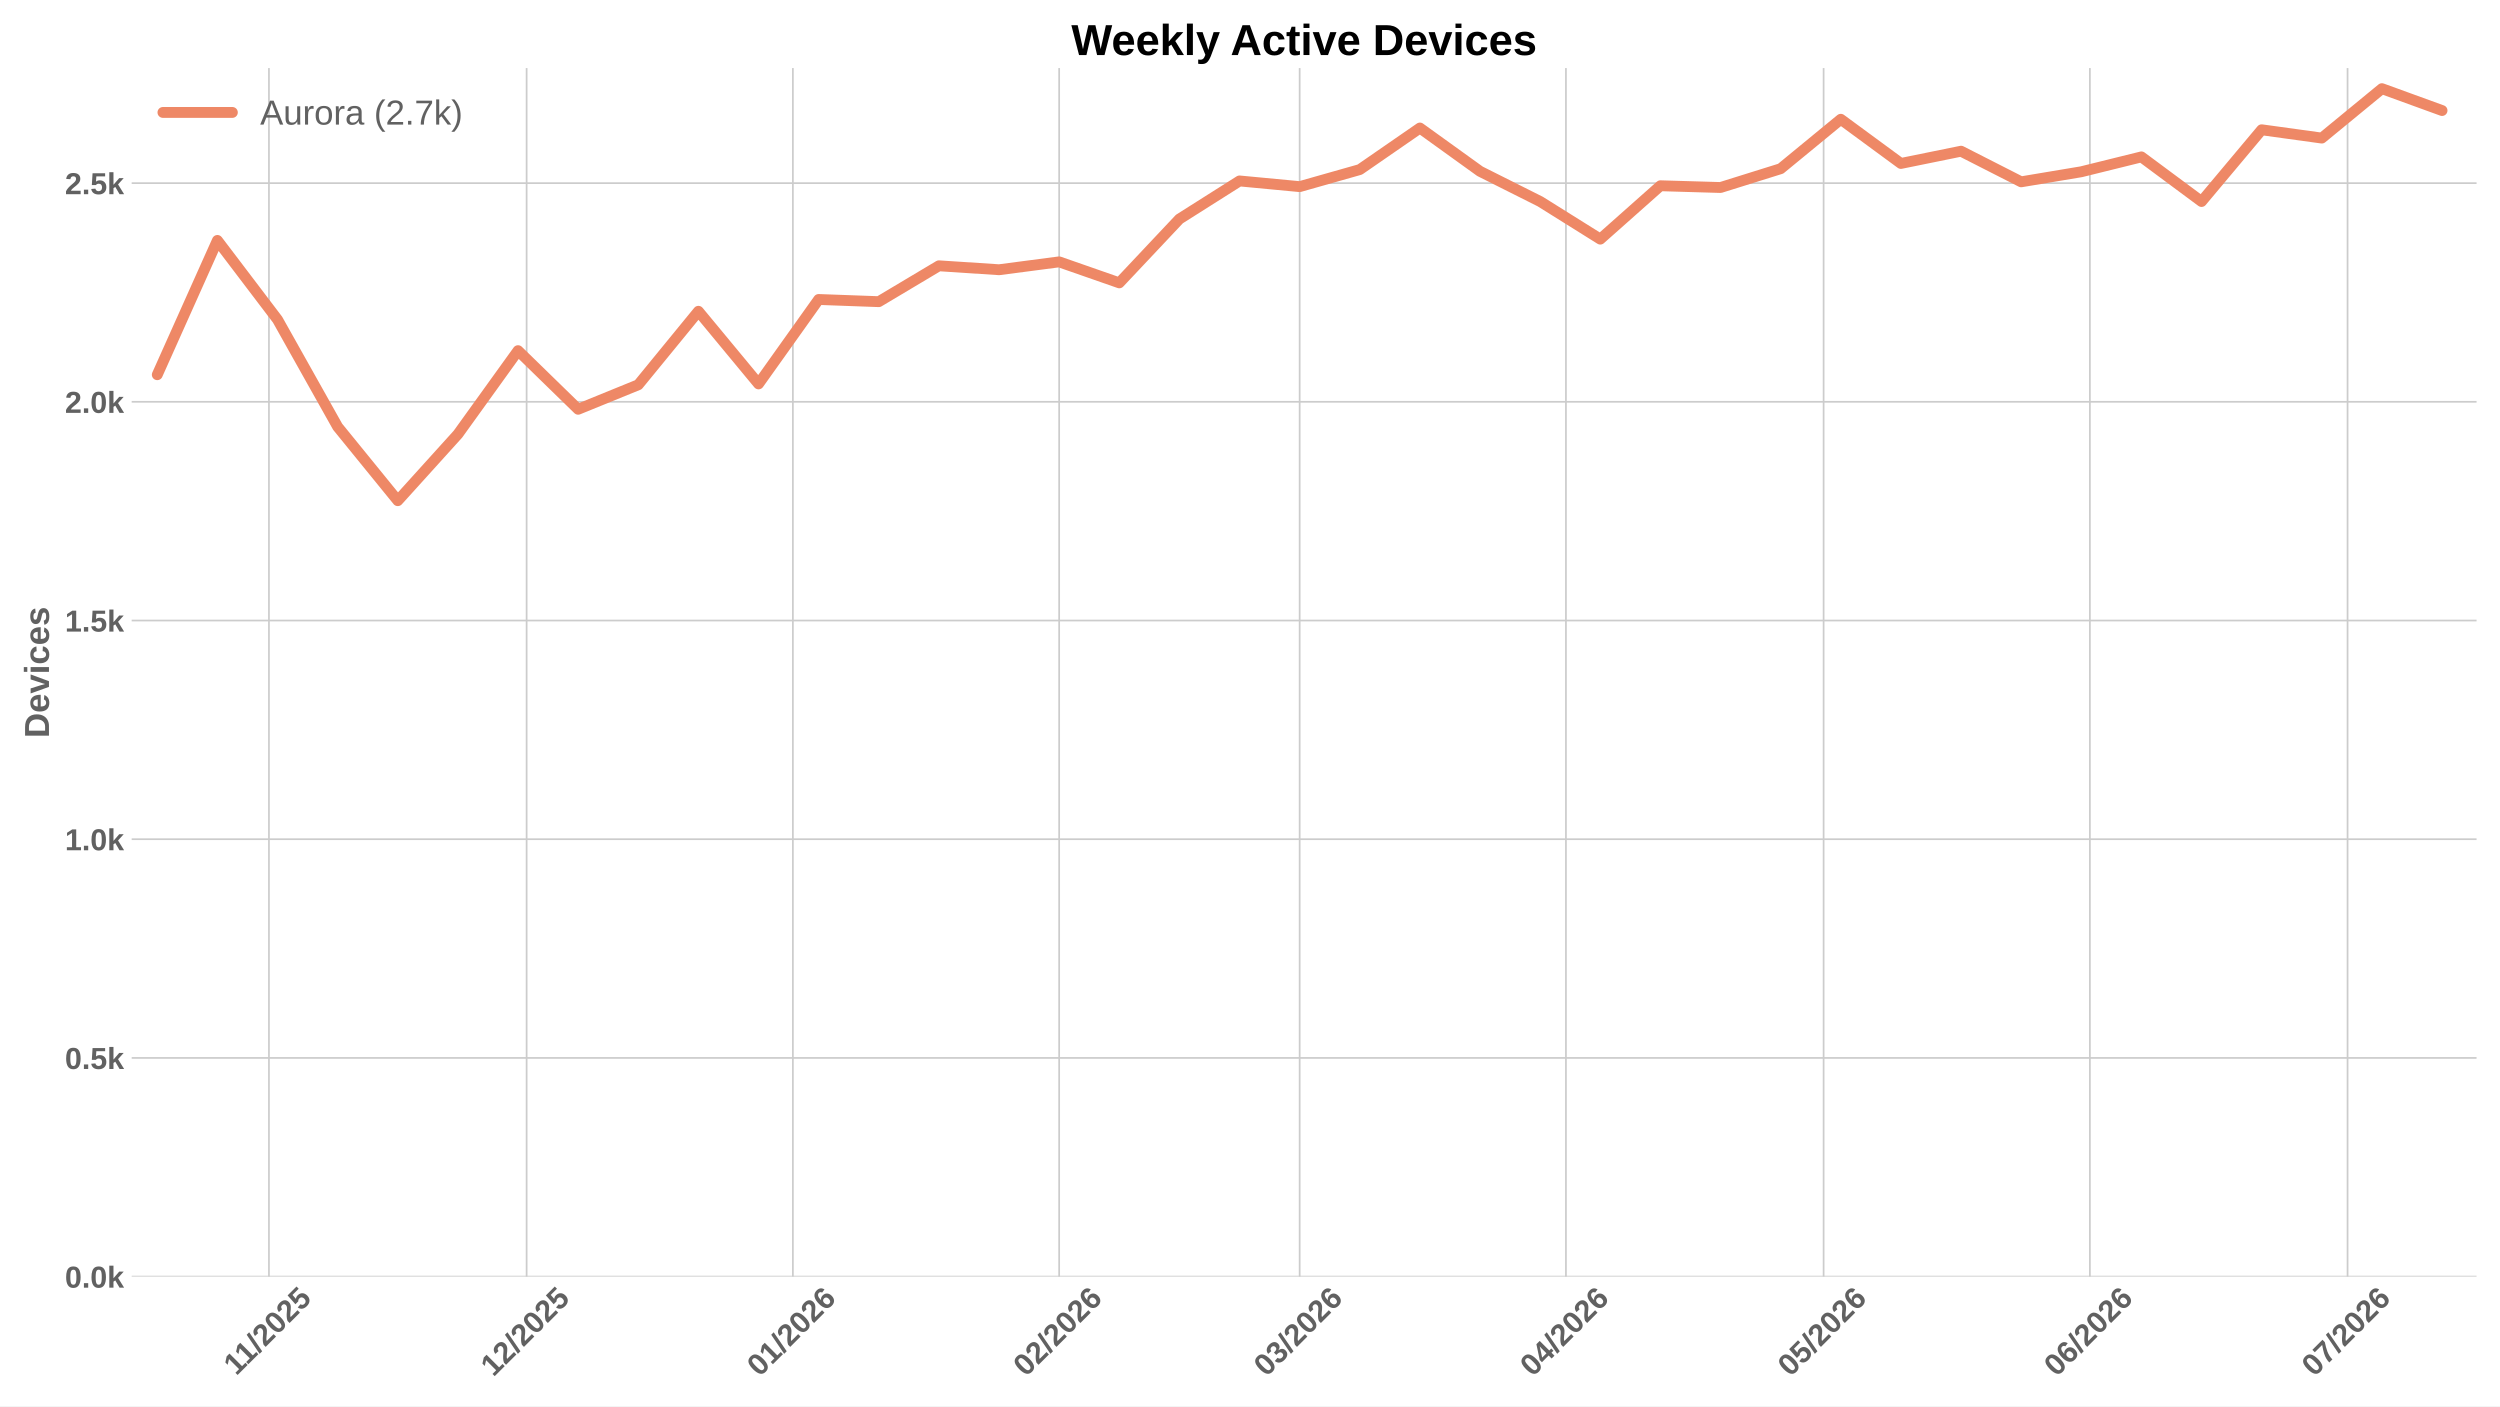
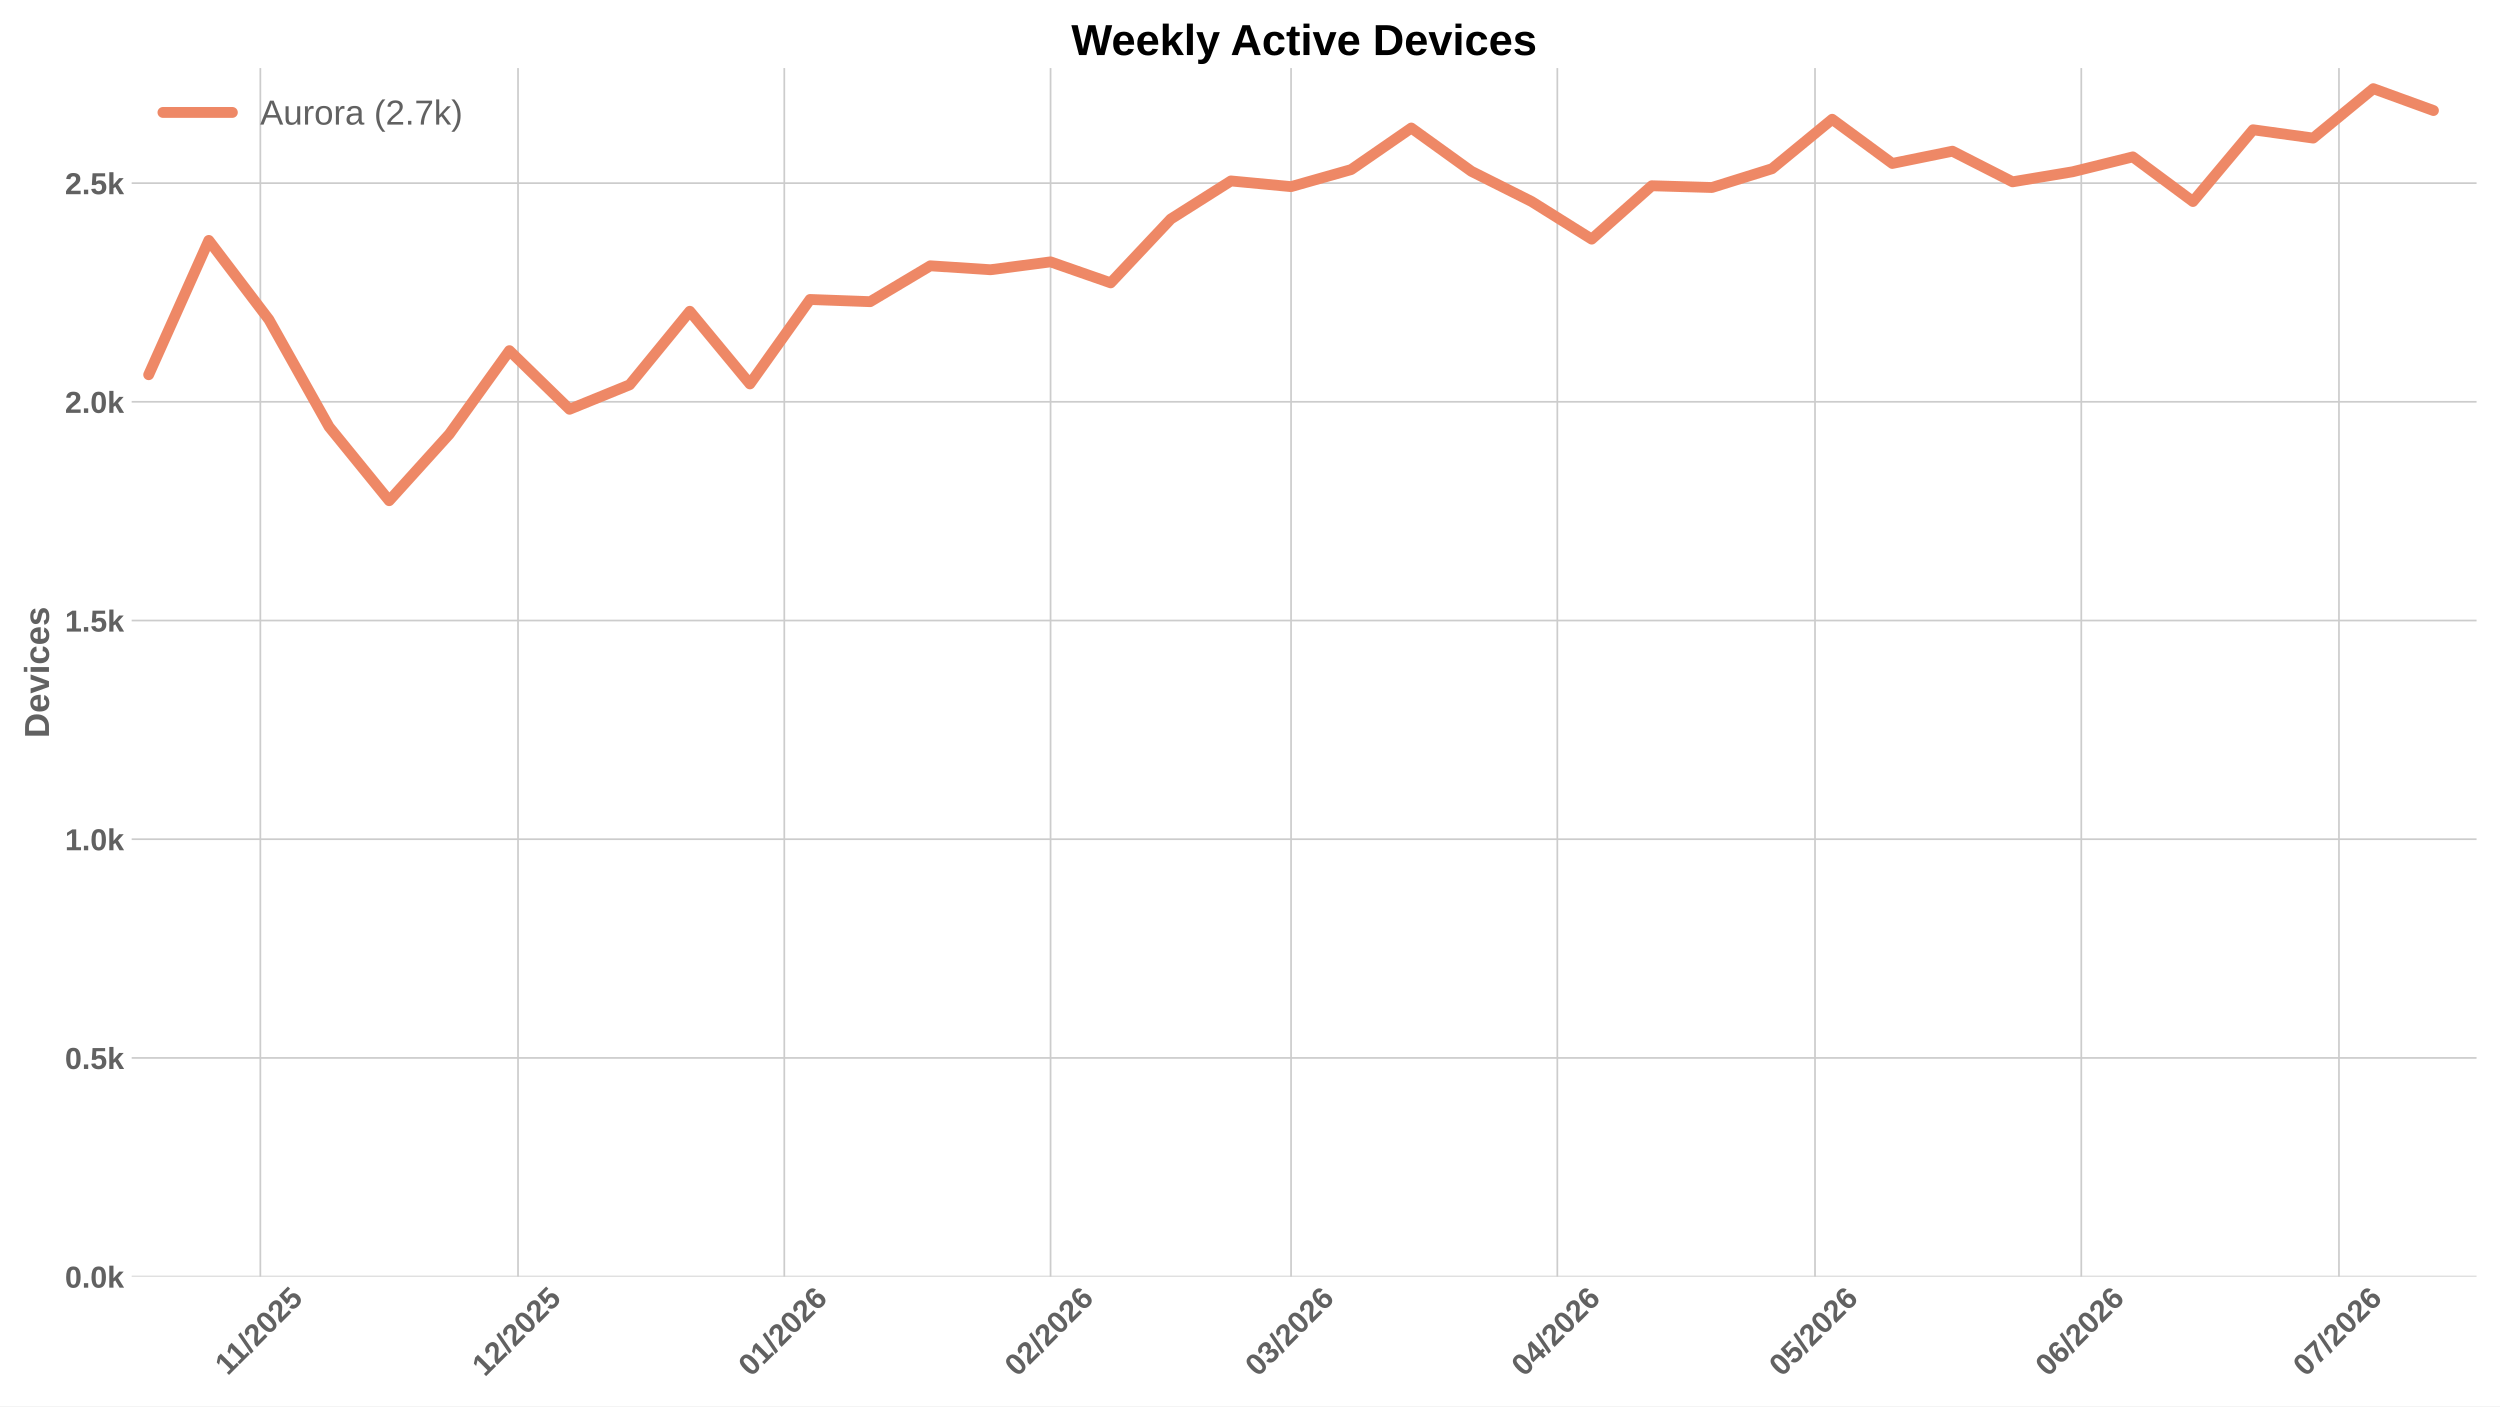
<svg xmlns="http://www.w3.org/2000/svg" xmlns:xlink="http://www.w3.org/1999/xlink" width="1152pt" height="648pt" viewBox="0 0 1152 648" version="1.1">
  <defs>
    <style type="text/css">*{stroke-linejoin: round; stroke-linecap: butt}</style>
  </defs>
  <g id="figure_1">
    <g id="patch_1">
      <path d="M 0 648  L 1152 648  L 1152 0  L 0 0  z " style="fill: #ffffff" />
    </g>
    <g id="axes_1">
      <g id="patch_2">
        <path d="M 60.676 588.262  L 1141.2 588.262  L 1141.2 31.361  L 60.676 31.361  z " style="fill: #ffffff" />
      </g>
      <g id="matplotlib.axis_1">
        <g id="xtick_1">
          <g id="line2d_1">
-             <path d="M 123.928 588.262  L 123.928 31.361  " clip-path="url(#p523405b6c8)" style="fill: none; stroke: #cccccc; stroke-width: 0.8; stroke-linecap: round" />
+             <path d="M 119.965 588.262  L 119.965 31.361  " clip-path="url(#p767225f2e2)" style="fill: none; stroke: #cccccc; stroke-width: 0.8; stroke-linecap: round" />
          </g>
          <g id="line2d_2" />
          <g id="text_1">
-             <g style="fill: #616161" transform="translate(108.8722 634.2038) rotate(-45) scale(0.14 -0.14)">
+             <g style="fill: #616161" transform="translate(104.9101 634.2038) rotate(-45) scale(0.14 -0.14)">
              <defs>
                <path id="LiberationSans-Bold-14" d="M 403 0  L 403 653  L 1494 653  L 1494 3656  L 438 2997  L 438 3688  L 1541 4403  L 2372 4403  L 2372 653  L 3381 653  L 3381 0  L 403 0  z " transform="scale(0.015625)" />
                <path id="LiberationSans-Bold-12" d="M 63 -128  L 972 4638  L 1716 4638  L 822 -128  L 63 -128  z " transform="scale(0.015625)" />
                <path id="LiberationSans-Bold-15" d="M 222 0  L 222 609  Q 394 988 711 1347  Q 1028 1706 1509 2097  Q 1972 2472 2158 2715  Q 2344 2959 2344 3194  Q 2344 3769 1766 3769  Q 1484 3769 1336 3617  Q 1188 3466 1144 3163  L 259 3213  Q 334 3825 717 4147  Q 1100 4469 1759 4469  Q 2472 4469 2853 4144  Q 3234 3819 3234 3231  Q 3234 2922 3112 2672  Q 2991 2422 2800 2211  Q 2609 2000 2376 1815  Q 2144 1631 1925 1456  Q 1706 1281 1526 1103  Q 1347 925 1259 722  L 3303 722  L 3303 0  L 222 0  z " transform="scale(0.015625)" />
                <path id="LiberationSans-Bold-13" d="M 3297 2203  Q 3297 1088 2914 512  Q 2531 -63 1766 -63  Q 253 -63 253 2203  Q 253 2994 418 3494  Q 584 3994 915 4231  Q 1247 4469 1791 4469  Q 2572 4469 2934 3903  Q 3297 3338 3297 2203  z M 2416 2203  Q 2416 2813 2356 3150  Q 2297 3488 2165 3634  Q 2034 3781 1784 3781  Q 1519 3781 1383 3632  Q 1247 3484 1189 3148  Q 1131 2813 1131 2203  Q 1131 1600 1192 1261  Q 1253 922 1386 775  Q 1519 628 1772 628  Q 2022 628 2158 783  Q 2294 938 2355 1278  Q 2416 1619 2416 2203  z " transform="scale(0.015625)" />
                <path id="LiberationSans-Bold-18" d="M 3381 1466  Q 3381 766 2945 351  Q 2509 -63 1750 -63  Q 1088 -63 689 235  Q 291 534 197 1100  L 1075 1172  Q 1144 891 1319 762  Q 1494 634 1759 634  Q 2088 634 2283 843  Q 2478 1053 2478 1447  Q 2478 1794 2293 2001  Q 2109 2209 1778 2209  Q 1413 2209 1181 1925  L 325 1925  L 478 4403  L 3125 4403  L 3125 3750  L 1275 3750  L 1203 2638  Q 1522 2919 2000 2919  Q 2628 2919 3004 2528  Q 3381 2138 3381 1466  z " transform="scale(0.015625)" />
              </defs>
              <use xlink:href="#LiberationSans-Bold-14" />
              <use xlink:href="#LiberationSans-Bold-14" transform="translate(50.09375 0)" />
              <use xlink:href="#LiberationSans-Bold-12" transform="translate(105.7031 0)" />
              <use xlink:href="#LiberationSans-Bold-15" transform="translate(133.4844 0)" />
              <use xlink:href="#LiberationSans-Bold-13" transform="translate(189.0938 0)" />
              <use xlink:href="#LiberationSans-Bold-15" transform="translate(244.7031 0)" />
              <use xlink:href="#LiberationSans-Bold-18" transform="translate(300.3125 0)" />
            </g>
          </g>
        </g>
        <g id="xtick_2">
          <g id="line2d_3">
-             <path d="M 242.666 588.262  L 242.666 31.361  " clip-path="url(#p523405b6c8)" style="fill: none; stroke: #cccccc; stroke-width: 0.8; stroke-linecap: round" />
+             <path d="M 238.704 588.262  L 238.704 31.361  " clip-path="url(#p767225f2e2)" style="fill: none; stroke: #cccccc; stroke-width: 0.8; stroke-linecap: round" />
          </g>
          <g id="line2d_4" />
          <g id="text_2">
-             <g style="fill: #616161" transform="translate(227.3381 634.7498) rotate(-45) scale(0.14 -0.14)">
+             <g style="fill: #616161" transform="translate(223.376 634.7498) rotate(-45) scale(0.14 -0.14)">
              <use xlink:href="#LiberationSans-Bold-14" />
              <use xlink:href="#LiberationSans-Bold-15" transform="translate(55.60938 0)" />
              <use xlink:href="#LiberationSans-Bold-12" transform="translate(111.2188 0)" />
              <use xlink:href="#LiberationSans-Bold-15" transform="translate(139 0)" />
              <use xlink:href="#LiberationSans-Bold-13" transform="translate(194.6094 0)" />
              <use xlink:href="#LiberationSans-Bold-15" transform="translate(250.2188 0)" />
              <use xlink:href="#LiberationSans-Bold-18" transform="translate(305.8281 0)" />
            </g>
          </g>
        </g>
        <g id="xtick_3">
          <g id="line2d_5">
-             <path d="M 365.363 588.262  L 365.363 31.361  " clip-path="url(#p523405b6c8)" style="fill: none; stroke: #cccccc; stroke-width: 0.8; stroke-linecap: round" />
+             <path d="M 361.401 588.262  L 361.401 31.361  " clip-path="url(#p767225f2e2)" style="fill: none; stroke: #cccccc; stroke-width: 0.8; stroke-linecap: round" />
          </g>
          <g id="line2d_6" />
          <g id="text_3">
-             <g style="fill: #616161" transform="translate(350.035 634.7498) rotate(-45) scale(0.14 -0.14)">
+             <g style="fill: #616161" transform="translate(346.0729 634.7498) rotate(-45) scale(0.14 -0.14)">
              <defs>
                <path id="LiberationSans-Bold-19" d="M 3328 1441  Q 3328 738 2934 337  Q 2541 -63 1847 -63  Q 1069 -63 651 482  Q 234 1028 234 2100  Q 234 3278 657 3873  Q 1081 4469 1869 4469  Q 2428 4469 2751 4222  Q 3075 3975 3209 3456  L 2381 3341  Q 2263 3775 1850 3775  Q 1497 3775 1295 3422  Q 1094 3069 1094 2350  Q 1234 2584 1484 2709  Q 1734 2834 2050 2834  Q 2641 2834 2984 2459  Q 3328 2084 3328 1441  z M 2447 1416  Q 2447 1791 2273 1989  Q 2100 2188 1797 2188  Q 1506 2188 1331 2002  Q 1156 1816 1156 1509  Q 1156 1125 1339 873  Q 1522 622 1819 622  Q 2116 622 2281 833  Q 2447 1044 2447 1416  z " transform="scale(0.015625)" />
              </defs>
              <use xlink:href="#LiberationSans-Bold-13" />
              <use xlink:href="#LiberationSans-Bold-14" transform="translate(55.60938 0)" />
              <use xlink:href="#LiberationSans-Bold-12" transform="translate(111.2188 0)" />
              <use xlink:href="#LiberationSans-Bold-15" transform="translate(139 0)" />
              <use xlink:href="#LiberationSans-Bold-13" transform="translate(194.6094 0)" />
              <use xlink:href="#LiberationSans-Bold-15" transform="translate(250.2188 0)" />
              <use xlink:href="#LiberationSans-Bold-19" transform="translate(305.8281 0)" />
            </g>
          </g>
        </g>
        <g id="xtick_4">
          <g id="line2d_7">
-             <path d="M 488.06 588.262  L 488.06 31.361  " clip-path="url(#p523405b6c8)" style="fill: none; stroke: #cccccc; stroke-width: 0.8; stroke-linecap: round" />
+             <path d="M 484.098 588.262  L 484.098 31.361  " clip-path="url(#p767225f2e2)" style="fill: none; stroke: #cccccc; stroke-width: 0.8; stroke-linecap: round" />
          </g>
          <g id="line2d_8" />
          <g id="text_4">
-             <g style="fill: #616161" transform="translate(472.7319 634.7498) rotate(-45) scale(0.14 -0.14)">
+             <g style="fill: #616161" transform="translate(468.7698 634.7498) rotate(-45) scale(0.14 -0.14)">
              <use xlink:href="#LiberationSans-Bold-13" />
              <use xlink:href="#LiberationSans-Bold-15" transform="translate(55.60938 0)" />
              <use xlink:href="#LiberationSans-Bold-12" transform="translate(111.2188 0)" />
              <use xlink:href="#LiberationSans-Bold-15" transform="translate(139 0)" />
              <use xlink:href="#LiberationSans-Bold-13" transform="translate(194.6094 0)" />
              <use xlink:href="#LiberationSans-Bold-15" transform="translate(250.2188 0)" />
              <use xlink:href="#LiberationSans-Bold-19" transform="translate(305.8281 0)" />
            </g>
          </g>
        </g>
        <g id="xtick_5">
          <g id="line2d_9">
-             <path d="M 598.883 588.262  L 598.883 31.361  " clip-path="url(#p523405b6c8)" style="fill: none; stroke: #cccccc; stroke-width: 0.8; stroke-linecap: round" />
+             <path d="M 594.921 588.262  L 594.921 31.361  " clip-path="url(#p767225f2e2)" style="fill: none; stroke: #cccccc; stroke-width: 0.8; stroke-linecap: round" />
          </g>
          <g id="line2d_10" />
          <g id="text_5">
-             <g style="fill: #616161" transform="translate(583.5549 634.7498) rotate(-45) scale(0.14 -0.14)">
+             <g style="fill: #616161" transform="translate(579.5928 634.7498) rotate(-45) scale(0.14 -0.14)">
              <defs>
                <path id="LiberationSans-Bold-16" d="M 3328 1222  Q 3328 603 2922 265  Q 2516 -72 1766 -72  Q 1056 -72 637 254  Q 219 581 147 1197  L 1041 1275  Q 1125 641 1763 641  Q 2078 641 2253 797  Q 2428 953 2428 1275  Q 2428 1569 2215 1725  Q 2003 1881 1584 1881  L 1278 1881  L 1278 2591  L 1566 2591  Q 1944 2591 2134 2745  Q 2325 2900 2325 3188  Q 2325 3459 2173 3614  Q 2022 3769 1731 3769  Q 1459 3769 1292 3619  Q 1125 3469 1100 3194  L 222 3256  Q 291 3825 694 4147  Q 1097 4469 1747 4469  Q 2438 4469 2827 4158  Q 3216 3847 3216 3297  Q 3216 2884 2973 2618  Q 2731 2353 2275 2266  L 2275 2253  Q 2781 2194 3054 1920  Q 3328 1647 3328 1222  z " transform="scale(0.015625)" />
              </defs>
              <use xlink:href="#LiberationSans-Bold-13" />
              <use xlink:href="#LiberationSans-Bold-16" transform="translate(55.60938 0)" />
              <use xlink:href="#LiberationSans-Bold-12" transform="translate(111.2188 0)" />
              <use xlink:href="#LiberationSans-Bold-15" transform="translate(139 0)" />
              <use xlink:href="#LiberationSans-Bold-13" transform="translate(194.6094 0)" />
              <use xlink:href="#LiberationSans-Bold-15" transform="translate(250.2188 0)" />
              <use xlink:href="#LiberationSans-Bold-19" transform="translate(305.8281 0)" />
            </g>
          </g>
        </g>
        <g id="xtick_6">
          <g id="line2d_11">
-             <path d="M 721.58 588.262  L 721.58 31.361  " clip-path="url(#p523405b6c8)" style="fill: none; stroke: #cccccc; stroke-width: 0.8; stroke-linecap: round" />
+             <path d="M 717.618 588.262  L 717.618 31.361  " clip-path="url(#p767225f2e2)" style="fill: none; stroke: #cccccc; stroke-width: 0.8; stroke-linecap: round" />
          </g>
          <g id="line2d_12" />
          <g id="text_6">
-             <g style="fill: #616161" transform="translate(706.2518 634.7498) rotate(-45) scale(0.14 -0.14)">
+             <g style="fill: #616161" transform="translate(702.2897 634.7498) rotate(-45) scale(0.14 -0.14)">
              <defs>
                <path id="LiberationSans-Bold-17" d="M 2938 897  L 2938 0  L 2100 0  L 2100 897  L 97 897  L 97 1556  L 1956 4403  L 2938 4403  L 2938 1550  L 3525 1550  L 3525 897  L 2938 897  z M 2100 2991  Q 2100 3159 2111 3356  Q 2122 3553 2128 3609  Q 2047 3434 1834 3103  L 813 1550  L 2100 1550  L 2100 2991  z " transform="scale(0.015625)" />
              </defs>
              <use xlink:href="#LiberationSans-Bold-13" />
              <use xlink:href="#LiberationSans-Bold-17" transform="translate(55.60938 0)" />
              <use xlink:href="#LiberationSans-Bold-12" transform="translate(111.2188 0)" />
              <use xlink:href="#LiberationSans-Bold-15" transform="translate(139 0)" />
              <use xlink:href="#LiberationSans-Bold-13" transform="translate(194.6094 0)" />
              <use xlink:href="#LiberationSans-Bold-15" transform="translate(250.2188 0)" />
              <use xlink:href="#LiberationSans-Bold-19" transform="translate(305.8281 0)" />
            </g>
          </g>
        </g>
        <g id="xtick_7">
          <g id="line2d_13">
-             <path d="M 840.319 588.262  L 840.319 31.361  " clip-path="url(#p523405b6c8)" style="fill: none; stroke: #cccccc; stroke-width: 0.8; stroke-linecap: round" />
+             <path d="M 836.357 588.262  L 836.357 31.361  " clip-path="url(#p767225f2e2)" style="fill: none; stroke: #cccccc; stroke-width: 0.8; stroke-linecap: round" />
          </g>
          <g id="line2d_14" />
          <g id="text_7">
-             <g style="fill: #616161" transform="translate(824.9908 634.7498) rotate(-45) scale(0.14 -0.14)">
+             <g style="fill: #616161" transform="translate(821.0287 634.7498) rotate(-45) scale(0.14 -0.14)">
              <use xlink:href="#LiberationSans-Bold-13" />
              <use xlink:href="#LiberationSans-Bold-18" transform="translate(55.60938 0)" />
              <use xlink:href="#LiberationSans-Bold-12" transform="translate(111.2188 0)" />
              <use xlink:href="#LiberationSans-Bold-15" transform="translate(139 0)" />
              <use xlink:href="#LiberationSans-Bold-13" transform="translate(194.6094 0)" />
              <use xlink:href="#LiberationSans-Bold-15" transform="translate(250.2188 0)" />
              <use xlink:href="#LiberationSans-Bold-19" transform="translate(305.8281 0)" />
            </g>
          </g>
        </g>
        <g id="xtick_8">
          <g id="line2d_15">
-             <path d="M 963.016 588.262  L 963.016 31.361  " clip-path="url(#p523405b6c8)" style="fill: none; stroke: #cccccc; stroke-width: 0.8; stroke-linecap: round" />
+             <path d="M 959.054 588.262  L 959.054 31.361  " clip-path="url(#p767225f2e2)" style="fill: none; stroke: #cccccc; stroke-width: 0.8; stroke-linecap: round" />
          </g>
          <g id="line2d_16" />
          <g id="text_8">
-             <g style="fill: #616161" transform="translate(947.6877 634.7498) rotate(-45) scale(0.14 -0.14)">
+             <g style="fill: #616161" transform="translate(943.7256 634.7498) rotate(-45) scale(0.14 -0.14)">
              <use xlink:href="#LiberationSans-Bold-13" />
              <use xlink:href="#LiberationSans-Bold-19" transform="translate(55.60938 0)" />
              <use xlink:href="#LiberationSans-Bold-12" transform="translate(111.2188 0)" />
              <use xlink:href="#LiberationSans-Bold-15" transform="translate(139 0)" />
              <use xlink:href="#LiberationSans-Bold-13" transform="translate(194.6094 0)" />
              <use xlink:href="#LiberationSans-Bold-15" transform="translate(250.2188 0)" />
              <use xlink:href="#LiberationSans-Bold-19" transform="translate(305.8281 0)" />
            </g>
          </g>
        </g>
        <g id="xtick_9">
          <g id="line2d_17">
-             <path d="M 1081.755 588.262  L 1081.755 31.361  " clip-path="url(#p523405b6c8)" style="fill: none; stroke: #cccccc; stroke-width: 0.8; stroke-linecap: round" />
+             <path d="M 1077.793 588.262  L 1077.793 31.361  " clip-path="url(#p767225f2e2)" style="fill: none; stroke: #cccccc; stroke-width: 0.8; stroke-linecap: round" />
          </g>
          <g id="line2d_18" />
          <g id="text_9">
-             <g style="fill: #616161" transform="translate(1066.427 634.7498) rotate(-45) scale(0.14 -0.14)">
+             <g style="fill: #616161" transform="translate(1062.465 634.7498) rotate(-45) scale(0.14 -0.14)">
              <defs>
                <path id="LiberationSans-Bold-1a" d="M 3278 3706  Q 2981 3238 2717 2797  Q 2453 2356 2256 1911  Q 2059 1466 1945 995  Q 1831 525 1831 0  L 916 0  Q 916 550 1059 1064  Q 1203 1578 1475 2111  Q 1747 2644 2463 3681  L 275 3681  L 275 4403  L 3278 4403  L 3278 3706  z " transform="scale(0.015625)" />
              </defs>
              <use xlink:href="#LiberationSans-Bold-13" />
              <use xlink:href="#LiberationSans-Bold-1a" transform="translate(55.60938 0)" />
              <use xlink:href="#LiberationSans-Bold-12" transform="translate(111.2188 0)" />
              <use xlink:href="#LiberationSans-Bold-15" transform="translate(139 0)" />
              <use xlink:href="#LiberationSans-Bold-13" transform="translate(194.6094 0)" />
              <use xlink:href="#LiberationSans-Bold-15" transform="translate(250.2188 0)" />
              <use xlink:href="#LiberationSans-Bold-19" transform="translate(305.8281 0)" />
            </g>
          </g>
        </g>
      </g>
      <g id="matplotlib.axis_2">
        <g id="ytick_1">
          <g id="line2d_19">
-             <path d="M 60.676 588.262  L 1141.2 588.262  " clip-path="url(#p523405b6c8)" style="fill: none; stroke: #cccccc; stroke-width: 0.8; stroke-linecap: round" />
+             <path d="M 60.676 588.262  L 1141.2 588.262  " clip-path="url(#p767225f2e2)" style="fill: none; stroke: #cccccc; stroke-width: 0.8; stroke-linecap: round" />
          </g>
          <g id="line2d_20" />
          <g id="text_10">
            <g style="fill: #616161" transform="translate(29.93031 593.3584) scale(0.14 -0.14)">
              <defs>
                <path id="LiberationSans-Bold-11" d="M 434 0  L 434 953  L 1338 953  L 1338 0  L 434 0  z " transform="scale(0.015625)" />
                <path id="LiberationSans-Bold-4e" d="M 2606 0  L 1703 1531  L 1325 1269  L 1325 0  L 447 0  L 447 4638  L 1325 4638  L 1325 1981  L 2531 3381  L 3475 3381  L 2288 2063  L 3566 0  L 2606 0  z " transform="scale(0.015625)" />
              </defs>
              <use xlink:href="#LiberationSans-Bold-13" />
              <use xlink:href="#LiberationSans-Bold-11" transform="translate(55.60938 0)" />
              <use xlink:href="#LiberationSans-Bold-13" transform="translate(83.39062 0)" />
              <use xlink:href="#LiberationSans-Bold-4e" transform="translate(139 0)" />
            </g>
          </g>
        </g>
        <g id="ytick_2">
          <g id="line2d_21">
-             <path d="M 60.676 487.487  L 1141.2 487.487  " clip-path="url(#p523405b6c8)" style="fill: none; stroke: #cccccc; stroke-width: 0.8; stroke-linecap: round" />
+             <path d="M 60.676 487.487  L 1141.2 487.487  " clip-path="url(#p767225f2e2)" style="fill: none; stroke: #cccccc; stroke-width: 0.8; stroke-linecap: round" />
          </g>
          <g id="line2d_22" />
          <g id="text_11">
            <g style="fill: #616161" transform="translate(29.93031 492.5836) scale(0.14 -0.14)">
              <use xlink:href="#LiberationSans-Bold-13" />
              <use xlink:href="#LiberationSans-Bold-11" transform="translate(55.60938 0)" />
              <use xlink:href="#LiberationSans-Bold-18" transform="translate(83.39062 0)" />
              <use xlink:href="#LiberationSans-Bold-4e" transform="translate(139 0)" />
            </g>
          </g>
        </g>
        <g id="ytick_3">
          <g id="line2d_23">
-             <path d="M 60.676 386.713  L 1141.2 386.713  " clip-path="url(#p523405b6c8)" style="fill: none; stroke: #cccccc; stroke-width: 0.8; stroke-linecap: round" />
+             <path d="M 60.676 386.713  L 1141.2 386.713  " clip-path="url(#p767225f2e2)" style="fill: none; stroke: #cccccc; stroke-width: 0.8; stroke-linecap: round" />
          </g>
          <g id="line2d_24" />
          <g id="text_12">
            <g style="fill: #616161" transform="translate(29.93031 391.8088) scale(0.14 -0.14)">
              <use xlink:href="#LiberationSans-Bold-14" />
              <use xlink:href="#LiberationSans-Bold-11" transform="translate(55.60938 0)" />
              <use xlink:href="#LiberationSans-Bold-13" transform="translate(83.39062 0)" />
              <use xlink:href="#LiberationSans-Bold-4e" transform="translate(139 0)" />
            </g>
          </g>
        </g>
        <g id="ytick_4">
          <g id="line2d_25">
-             <path d="M 60.676 285.938  L 1141.2 285.938  " clip-path="url(#p523405b6c8)" style="fill: none; stroke: #cccccc; stroke-width: 0.8; stroke-linecap: round" />
+             <path d="M 60.676 285.938  L 1141.2 285.938  " clip-path="url(#p767225f2e2)" style="fill: none; stroke: #cccccc; stroke-width: 0.8; stroke-linecap: round" />
          </g>
          <g id="line2d_26" />
          <g id="text_13">
            <g style="fill: #616161" transform="translate(29.93031 291.034) scale(0.14 -0.14)">
              <use xlink:href="#LiberationSans-Bold-14" />
              <use xlink:href="#LiberationSans-Bold-11" transform="translate(55.60938 0)" />
              <use xlink:href="#LiberationSans-Bold-18" transform="translate(83.39062 0)" />
              <use xlink:href="#LiberationSans-Bold-4e" transform="translate(139 0)" />
            </g>
          </g>
        </g>
        <g id="ytick_5">
          <g id="line2d_27">
-             <path d="M 60.676 185.163  L 1141.2 185.163  " clip-path="url(#p523405b6c8)" style="fill: none; stroke: #cccccc; stroke-width: 0.8; stroke-linecap: round" />
+             <path d="M 60.676 185.163  L 1141.2 185.163  " clip-path="url(#p767225f2e2)" style="fill: none; stroke: #cccccc; stroke-width: 0.8; stroke-linecap: round" />
          </g>
          <g id="line2d_28" />
          <g id="text_14">
            <g style="fill: #616161" transform="translate(29.93031 190.2592) scale(0.14 -0.14)">
              <use xlink:href="#LiberationSans-Bold-15" />
              <use xlink:href="#LiberationSans-Bold-11" transform="translate(55.60938 0)" />
              <use xlink:href="#LiberationSans-Bold-13" transform="translate(83.39062 0)" />
              <use xlink:href="#LiberationSans-Bold-4e" transform="translate(139 0)" />
            </g>
          </g>
        </g>
        <g id="ytick_6">
          <g id="line2d_29">
-             <path d="M 60.676 84.388  L 1141.2 84.388  " clip-path="url(#p523405b6c8)" style="fill: none; stroke: #cccccc; stroke-width: 0.8; stroke-linecap: round" />
+             <path d="M 60.676 84.388  L 1141.2 84.388  " clip-path="url(#p767225f2e2)" style="fill: none; stroke: #cccccc; stroke-width: 0.8; stroke-linecap: round" />
          </g>
          <g id="line2d_30" />
          <g id="text_15">
            <g style="fill: #616161" transform="translate(29.93031 89.48444) scale(0.14 -0.14)">
              <use xlink:href="#LiberationSans-Bold-15" />
              <use xlink:href="#LiberationSans-Bold-11" transform="translate(55.60938 0)" />
              <use xlink:href="#LiberationSans-Bold-18" transform="translate(83.39062 0)" />
              <use xlink:href="#LiberationSans-Bold-4e" transform="translate(139 0)" />
            </g>
          </g>
        </g>
        <g id="text_16">
          <g style="fill: #616161" transform="translate(22.56312 340.0552) rotate(-90) scale(0.16 -0.16)">
            <defs>
              <path id="LiberationSans-Bold-27" d="M 4353 2234  Q 4353 1553 4086 1045  Q 3819 538 3330 269  Q 2841 0 2209 0  L 428 0  L 428 4403  L 2022 4403  Q 3134 4403 3743 3842  Q 4353 3281 4353 2234  z M 3425 2234  Q 3425 2944 3056 3317  Q 2688 3691 2003 3691  L 1350 3691  L 1350 713  L 2131 713  Q 2725 713 3075 1122  Q 3425 1531 3425 2234  z " transform="scale(0.015625)" />
              <path id="LiberationSans-Bold-48" d="M 1831 -63  Q 1069 -63 659 389  Q 250 841 250 1706  Q 250 2544 665 2994  Q 1081 3444 1844 3444  Q 2572 3444 2956 2961  Q 3341 2478 3341 1547  L 3341 1522  L 1172 1522  Q 1172 1028 1355 776  Q 1538 525 1875 525  Q 2341 525 2463 928  L 3291 856  Q 2931 -63 1831 -63  z M 1831 2891  Q 1522 2891 1355 2675  Q 1188 2459 1178 2072  L 2491 2072  Q 2466 2481 2294 2686  Q 2122 2891 1831 2891  z " transform="scale(0.015625)" />
              <path id="LiberationSans-Bold-59" d="M 2284 0  L 1234 0  L 25 3381  L 953 3381  L 1544 1491  Q 1591 1334 1766 709  Q 1797 838 1894 1159  Q 1991 1481 2613 3381  L 3531 3381  L 2284 0  z " transform="scale(0.015625)" />
              <path id="LiberationSans-Bold-4c" d="M 447 3991  L 447 4638  L 1325 4638  L 1325 3991  L 447 3991  z M 447 0  L 447 3381  L 1325 3381  L 1325 0  L 447 0  z " transform="scale(0.015625)" />
              <path id="LiberationSans-Bold-46" d="M 1856 -63  Q 1088 -63 669 395  Q 250 853 250 1672  Q 250 2509 672 2976  Q 1094 3444 1869 3444  Q 2466 3444 2856 3144  Q 3247 2844 3347 2316  L 2463 2272  Q 2425 2531 2275 2686  Q 2125 2841 1850 2841  Q 1172 2841 1172 1706  Q 1172 538 1863 538  Q 2113 538 2281 695  Q 2450 853 2491 1166  L 3372 1125  Q 3325 778 3123 506  Q 2922 234 2594 85  Q 2266 -63 1856 -63  z " transform="scale(0.015625)" />
              <path id="LiberationSans-Bold-56" d="M 3297 988  Q 3297 497 2895 217  Q 2494 -63 1784 -63  Q 1088 -63 717 157  Q 347 378 225 844  L 997 959  Q 1063 719 1223 619  Q 1384 519 1784 519  Q 2153 519 2322 612  Q 2491 706 2491 906  Q 2491 1069 2355 1164  Q 2219 1259 1894 1325  Q 1150 1472 890 1598  Q 631 1725 495 1926  Q 359 2128 359 2422  Q 359 2906 732 3176  Q 1106 3447 1791 3447  Q 2394 3447 2761 3212  Q 3128 2978 3219 2534  L 2441 2453  Q 2403 2659 2256 2761  Q 2109 2863 1791 2863  Q 1478 2863 1322 2783  Q 1166 2703 1166 2516  Q 1166 2369 1286 2283  Q 1406 2197 1691 2141  Q 2088 2059 2395 1973  Q 2703 1888 2889 1769  Q 3075 1650 3186 1464  Q 3297 1278 3297 988  z " transform="scale(0.015625)" />
            </defs>
            <use xlink:href="#LiberationSans-Bold-27" />
            <use xlink:href="#LiberationSans-Bold-48" transform="translate(72.21875 0)" />
            <use xlink:href="#LiberationSans-Bold-59" transform="translate(127.8281 0)" />
            <use xlink:href="#LiberationSans-Bold-4c" transform="translate(183.4375 0)" />
            <use xlink:href="#LiberationSans-Bold-46" transform="translate(211.2188 0)" />
            <use xlink:href="#LiberationSans-Bold-48" transform="translate(266.8281 0)" />
            <use xlink:href="#LiberationSans-Bold-56" transform="translate(322.4375 0)" />
          </g>
        </g>
      </g>
      <g id="line2d_31">
-         <path d="M 72.474 172.667  L 100.18 110.791  L 127.885 147.272  L 155.591 196.651  L 183.297 230.713  L 211.003 200.078  L 238.709 161.582  L 266.414 188.589  L 294.12 177.303  L 321.826 143.442  L 349.532 176.9  L 377.237 138  L 404.943 139.008  L 432.649 122.481  L 460.355 124.295  L 488.06 120.667  L 515.766 130.342  L 543.472 100.915  L 571.178 83.38  L 598.883 86.001  L 626.589 78.14  L 654.295 58.993  L 682.001 78.946  L 709.706 92.853  L 737.412 110.187  L 765.118 85.598  L 792.824 86.404  L 820.529 77.737  L 848.235 54.962  L 875.941 75.319  L 903.647 69.675  L 931.352 83.784  L 959.058 79.148  L 986.764 72.295  L 1014.47 92.853  L 1042.175 59.799  L 1069.881 63.629  L 1097.587 40.854  L 1125.293 50.931  " clip-path="url(#p523405b6c8)" style="fill: none; stroke: #ee8866; stroke-width: 5; stroke-linecap: round" />
+         <path d="M 68.512 172.667  L 96.218 110.791  L 123.923 147.272  L 151.629 196.651  L 179.335 230.713  L 207.041 200.078  L 234.746 161.582  L 262.452 188.589  L 290.158 177.303  L 317.864 143.442  L 345.569 176.9  L 373.275 138  L 400.981 139.008  L 428.687 122.481  L 456.392 124.295  L 484.098 120.667  L 511.804 130.342  L 539.51 100.915  L 567.215 83.38  L 594.921 86.001  L 622.627 78.14  L 650.333 58.993  L 678.038 78.946  L 705.744 92.853  L 733.45 110.187  L 761.156 85.598  L 788.861 86.404  L 816.567 77.737  L 844.273 54.962  L 871.979 75.319  L 899.684 69.675  L 927.39 83.784  L 955.096 79.148  L 982.802 72.295  L 1010.507 92.853  L 1038.213 59.799  L 1065.919 63.629  L 1093.625 40.854  L 1121.33 50.931  " clip-path="url(#p767225f2e2)" style="fill: none; stroke: #ee8866; stroke-width: 5; stroke-linecap: round" />
      </g>
      <g id="patch_3">
        <path d="M 60.676 588.262  L 60.676 31.361  " style="fill: none" />
      </g>
      <g id="patch_4">
        <path d="M 1141.2 588.262  L 1141.2 31.361  " style="fill: none" />
      </g>
      <g id="patch_5">
        <path d="M 60.676 588.262  L 1141.2 588.262  " style="fill: none" />
      </g>
      <g id="patch_6">
        <path d="M 60.676 31.361  L 1141.2 31.361  " style="fill: none" />
      </g>
      <g id="text_17">
        <g transform="translate(493.655 25.36055) scale(0.2 -0.2)">
          <defs>
            <path id="LiberationSans-Bold-3a" d="M 4897 0  L 3803 0  L 3206 2547  Q 3097 2997 3022 3488  Q 2947 3078 2900 2864  Q 2853 2650 2234 0  L 1141 0  L 6 4403  L 941 4403  L 1578 1559  L 1722 872  Q 1809 1306 1892 1701  Q 1975 2097 2516 4403  L 3547 4403  L 4103 2059  Q 4169 1797 4325 872  L 4403 1234  L 4569 1953  L 5100 4403  L 6034 4403  L 4897 0  z " transform="scale(0.015625)" />
            <path id="LiberationSans-Bold-4f" d="M 447 0  L 447 4638  L 1325 4638  L 1325 0  L 447 0  z " transform="scale(0.015625)" />
            <path id="LiberationSans-Bold-5c" d="M 884 -1328  Q 569 -1328 331 -1288  L 331 -663  Q 497 -688 634 -688  Q 822 -688 945 -628  Q 1069 -569 1167 -431  Q 1266 -294 1388 34  L 50 3381  L 978 3381  L 1509 1797  Q 1634 1456 1825 753  L 1903 1050  L 2106 1784  L 2606 3381  L 3525 3381  L 2188 -178  Q 1919 -828 1630 -1078  Q 1341 -1328 884 -1328  z " transform="scale(0.015625)" />
            <path id="LiberationSans-Bold-3" transform="scale(0.015625)" />
            <path id="LiberationSans-Bold-24" d="M 3541 0  L 3150 1125  L 1472 1125  L 1081 0  L 159 0  L 1766 4403  L 2853 4403  L 4453 0  L 3541 0  z M 2309 3725  L 2291 3656  Q 2259 3544 2215 3400  Q 2172 3256 1678 1819  L 2944 1819  L 2509 3084  L 2375 3509  L 2309 3725  z " transform="scale(0.015625)" />
            <path id="LiberationSans-Bold-57" d="M 1313 -56  Q 925 -56 715 155  Q 506 366 506 794  L 506 2788  L 78 2788  L 78 3381  L 550 3381  L 825 4175  L 1375 4175  L 1375 3381  L 2016 3381  L 2016 2788  L 1375 2788  L 1375 1031  Q 1375 784 1469 667  Q 1563 550 1759 550  Q 1863 550 2053 594  L 2053 50  Q 1728 -56 1313 -56  z " transform="scale(0.015625)" />
          </defs>
          <use xlink:href="#LiberationSans-Bold-3a" />
          <use xlink:href="#LiberationSans-Bold-48" transform="translate(92.57812 0)" />
          <use xlink:href="#LiberationSans-Bold-48" transform="translate(148.1875 0)" />
          <use xlink:href="#LiberationSans-Bold-4e" transform="translate(203.7969 0)" />
          <use xlink:href="#LiberationSans-Bold-4f" transform="translate(259.4062 0)" />
          <use xlink:href="#LiberationSans-Bold-5c" transform="translate(287.1875 0)" />
          <use xlink:href="#LiberationSans-Bold-3" transform="translate(342.7969 0)" />
          <use xlink:href="#LiberationSans-Bold-24" transform="translate(366.875 0)" />
          <use xlink:href="#LiberationSans-Bold-46" transform="translate(439.0938 0)" />
          <use xlink:href="#LiberationSans-Bold-57" transform="translate(494.7031 0)" />
          <use xlink:href="#LiberationSans-Bold-4c" transform="translate(528 0)" />
          <use xlink:href="#LiberationSans-Bold-59" transform="translate(555.7812 0)" />
          <use xlink:href="#LiberationSans-Bold-48" transform="translate(611.3906 0)" />
          <use xlink:href="#LiberationSans-Bold-3" transform="translate(667 0)" />
          <use xlink:href="#LiberationSans-Bold-27" transform="translate(694.7812 0)" />
          <use xlink:href="#LiberationSans-Bold-48" transform="translate(767 0)" />
          <use xlink:href="#LiberationSans-Bold-59" transform="translate(822.6094 0)" />
          <use xlink:href="#LiberationSans-Bold-4c" transform="translate(878.2188 0)" />
          <use xlink:href="#LiberationSans-Bold-46" transform="translate(906 0)" />
          <use xlink:href="#LiberationSans-Bold-48" transform="translate(961.6094 0)" />
          <use xlink:href="#LiberationSans-Bold-56" transform="translate(1017.219 0)" />
        </g>
      </g>
      <g id="legend_1">
        <g id="line2d_32">
          <path d="M 75.076 51.809  L 91.076 51.809  L 107.076 51.809  " style="fill: none; stroke: #ee8866; stroke-width: 5; stroke-linecap: round" />
        </g>
        <g id="text_18">
          <g style="fill: #616161" transform="translate(119.8756 57.40898) scale(0.16 -0.16)">
            <defs>
              <path id="LiberationSans-24" d="M 3647 0  L 3144 1288  L 1138 1288  L 631 0  L 13 0  L 1809 4403  L 2488 4403  L 4256 0  L 3647 0  z M 2141 3953  L 2113 3866  Q 2034 3606 1881 3200  L 1319 1753  L 2966 1753  L 2400 3206  Q 2313 3422 2225 3694  L 2141 3953  z " transform="scale(0.015625)" />
              <path id="LiberationSans-58" d="M 981 3381  L 981 1238  Q 981 903 1047 718  Q 1113 534 1256 453  Q 1400 372 1678 372  Q 2084 372 2318 650  Q 2553 928 2553 1422  L 2553 3381  L 3116 3381  L 3116 722  Q 3116 131 3134 0  L 2603 0  Q 2600 16 2597 84  Q 2594 153 2589 242  Q 2584 331 2578 578  L 2569 578  Q 2375 228 2120 82  Q 1866 -63 1488 -63  Q 931 -63 673 214  Q 416 491 416 1128  L 416 3381  L 981 3381  z " transform="scale(0.015625)" />
              <path id="LiberationSans-55" d="M 444 0  L 444 2594  Q 444 2950 425 3381  L 956 3381  Q 981 2806 981 2691  L 994 2691  Q 1128 3125 1303 3284  Q 1478 3444 1797 3444  Q 1909 3444 2025 3413  L 2025 2897  Q 1913 2928 1725 2928  Q 1375 2928 1190 2626  Q 1006 2325 1006 1763  L 1006 0  L 444 0  z " transform="scale(0.015625)" />
              <path id="LiberationSans-52" d="M 3291 1694  Q 3291 806 2900 371  Q 2509 -63 1766 -63  Q 1025 -63 647 389  Q 269 841 269 1694  Q 269 3444 1784 3444  Q 2559 3444 2925 3017  Q 3291 2591 3291 1694  z M 2700 1694  Q 2700 2394 2492 2711  Q 2284 3028 1794 3028  Q 1300 3028 1079 2704  Q 859 2381 859 1694  Q 859 1025 1076 689  Q 1294 353 1759 353  Q 2266 353 2483 678  Q 2700 1003 2700 1694  z " transform="scale(0.015625)" />
              <path id="LiberationSans-44" d="M 1294 -63  Q 784 -63 528 206  Q 272 475 272 944  Q 272 1469 617 1750  Q 963 2031 1731 2050  L 2491 2063  L 2491 2247  Q 2491 2659 2316 2837  Q 2141 3016 1766 3016  Q 1388 3016 1216 2887  Q 1044 2759 1009 2478  L 422 2531  Q 566 3444 1778 3444  Q 2416 3444 2737 3151  Q 3059 2859 3059 2306  L 3059 850  Q 3059 600 3125 473  Q 3191 347 3375 347  Q 3456 347 3559 369  L 3559 19  Q 3347 -31 3125 -31  Q 2813 -31 2670 133  Q 2528 297 2509 647  L 2491 647  Q 2275 259 1989 98  Q 1703 -63 1294 -63  z M 1422 359  Q 1731 359 1972 500  Q 2213 641 2352 886  Q 2491 1131 2491 1391  L 2491 1669  L 1875 1656  Q 1478 1650 1273 1575  Q 1069 1500 959 1344  Q 850 1188 850 934  Q 850 659 998 509  Q 1147 359 1422 359  z " transform="scale(0.015625)" />
              <path id="LiberationSans-3" transform="scale(0.015625)" />
              <path id="LiberationSans-b" d="M 397 1663  Q 397 2566 680 3284  Q 963 4003 1550 4638  L 2094 4638  Q 1509 3988 1236 3256  Q 963 2525 963 1656  Q 963 791 1233 62  Q 1503 -666 2094 -1325  L 1550 -1325  Q 959 -688 678 32  Q 397 753 397 1650  L 397 1663  z " transform="scale(0.015625)" />
              <path id="LiberationSans-15" d="M 322 0  L 322 397  Q 481 763 711 1042  Q 941 1322 1194 1548  Q 1447 1775 1695 1969  Q 1944 2163 2144 2356  Q 2344 2550 2467 2762  Q 2591 2975 2591 3244  Q 2591 3606 2378 3806  Q 2166 4006 1788 4006  Q 1428 4006 1195 3811  Q 963 3616 922 3263  L 347 3316  Q 409 3844 795 4156  Q 1181 4469 1788 4469  Q 2453 4469 2811 4155  Q 3169 3841 3169 3263  Q 3169 3006 3051 2753  Q 2934 2500 2703 2247  Q 2472 1994 1819 1463  Q 1459 1169 1246 933  Q 1034 697 941 478  L 3238 478  L 3238 0  L 322 0  z " transform="scale(0.015625)" />
              <path id="LiberationSans-11" d="M 584 0  L 584 684  L 1194 684  L 1194 0  L 584 0  z " transform="scale(0.015625)" />
              <path id="LiberationSans-1a" d="M 3238 3947  Q 2563 2916 2284 2331  Q 2006 1747 1867 1178  Q 1728 609 1728 0  L 1141 0  Q 1141 844 1498 1776  Q 1856 2709 2694 3925  L 328 3925  L 328 4403  L 3238 4403  L 3238 3947  z " transform="scale(0.015625)" />
              <path id="LiberationSans-4e" d="M 2550 0  L 1406 1544  L 994 1203  L 994 0  L 431 0  L 431 4638  L 994 4638  L 994 1741  L 2478 3381  L 3138 3381  L 1766 1928  L 3209 0  L 2550 0  z " transform="scale(0.015625)" />
              <path id="LiberationSans-c" d="M 1734 1650  Q 1734 747 1451 28  Q 1169 -691 581 -1325  L 38 -1325  Q 625 -669 897 57  Q 1169 784 1169 1656  Q 1169 2528 895 3256  Q 622 3984 38 4638  L 581 4638  Q 1172 4000 1453 3279  Q 1734 2559 1734 1663  L 1734 1650  z " transform="scale(0.015625)" />
            </defs>
            <use xlink:href="#LiberationSans-24" />
            <use xlink:href="#LiberationSans-58" transform="translate(66.70312 0)" />
            <use xlink:href="#LiberationSans-55" transform="translate(122.3125 0)" />
            <use xlink:href="#LiberationSans-52" transform="translate(155.6094 0)" />
            <use xlink:href="#LiberationSans-55" transform="translate(211.2188 0)" />
            <use xlink:href="#LiberationSans-44" transform="translate(244.5156 0)" />
            <use xlink:href="#LiberationSans-3" transform="translate(300.125 0)" />
            <use xlink:href="#LiberationSans-b" transform="translate(327.9062 0)" />
            <use xlink:href="#LiberationSans-15" transform="translate(361.2031 0)" />
            <use xlink:href="#LiberationSans-11" transform="translate(416.8125 0)" />
            <use xlink:href="#LiberationSans-1a" transform="translate(444.5938 0)" />
            <use xlink:href="#LiberationSans-4e" transform="translate(500.2031 0)" />
            <use xlink:href="#LiberationSans-c" transform="translate(550.2031 0)" />
          </g>
        </g>
      </g>
    </g>
  </g>
  <defs>
-     <clipPath id="p523405b6c8">
+     <clipPath id="p767225f2e2">
      <rect x="60.676" y="31.361" width="1080.524" height="556.902" />
    </clipPath>
  </defs>
</svg>
